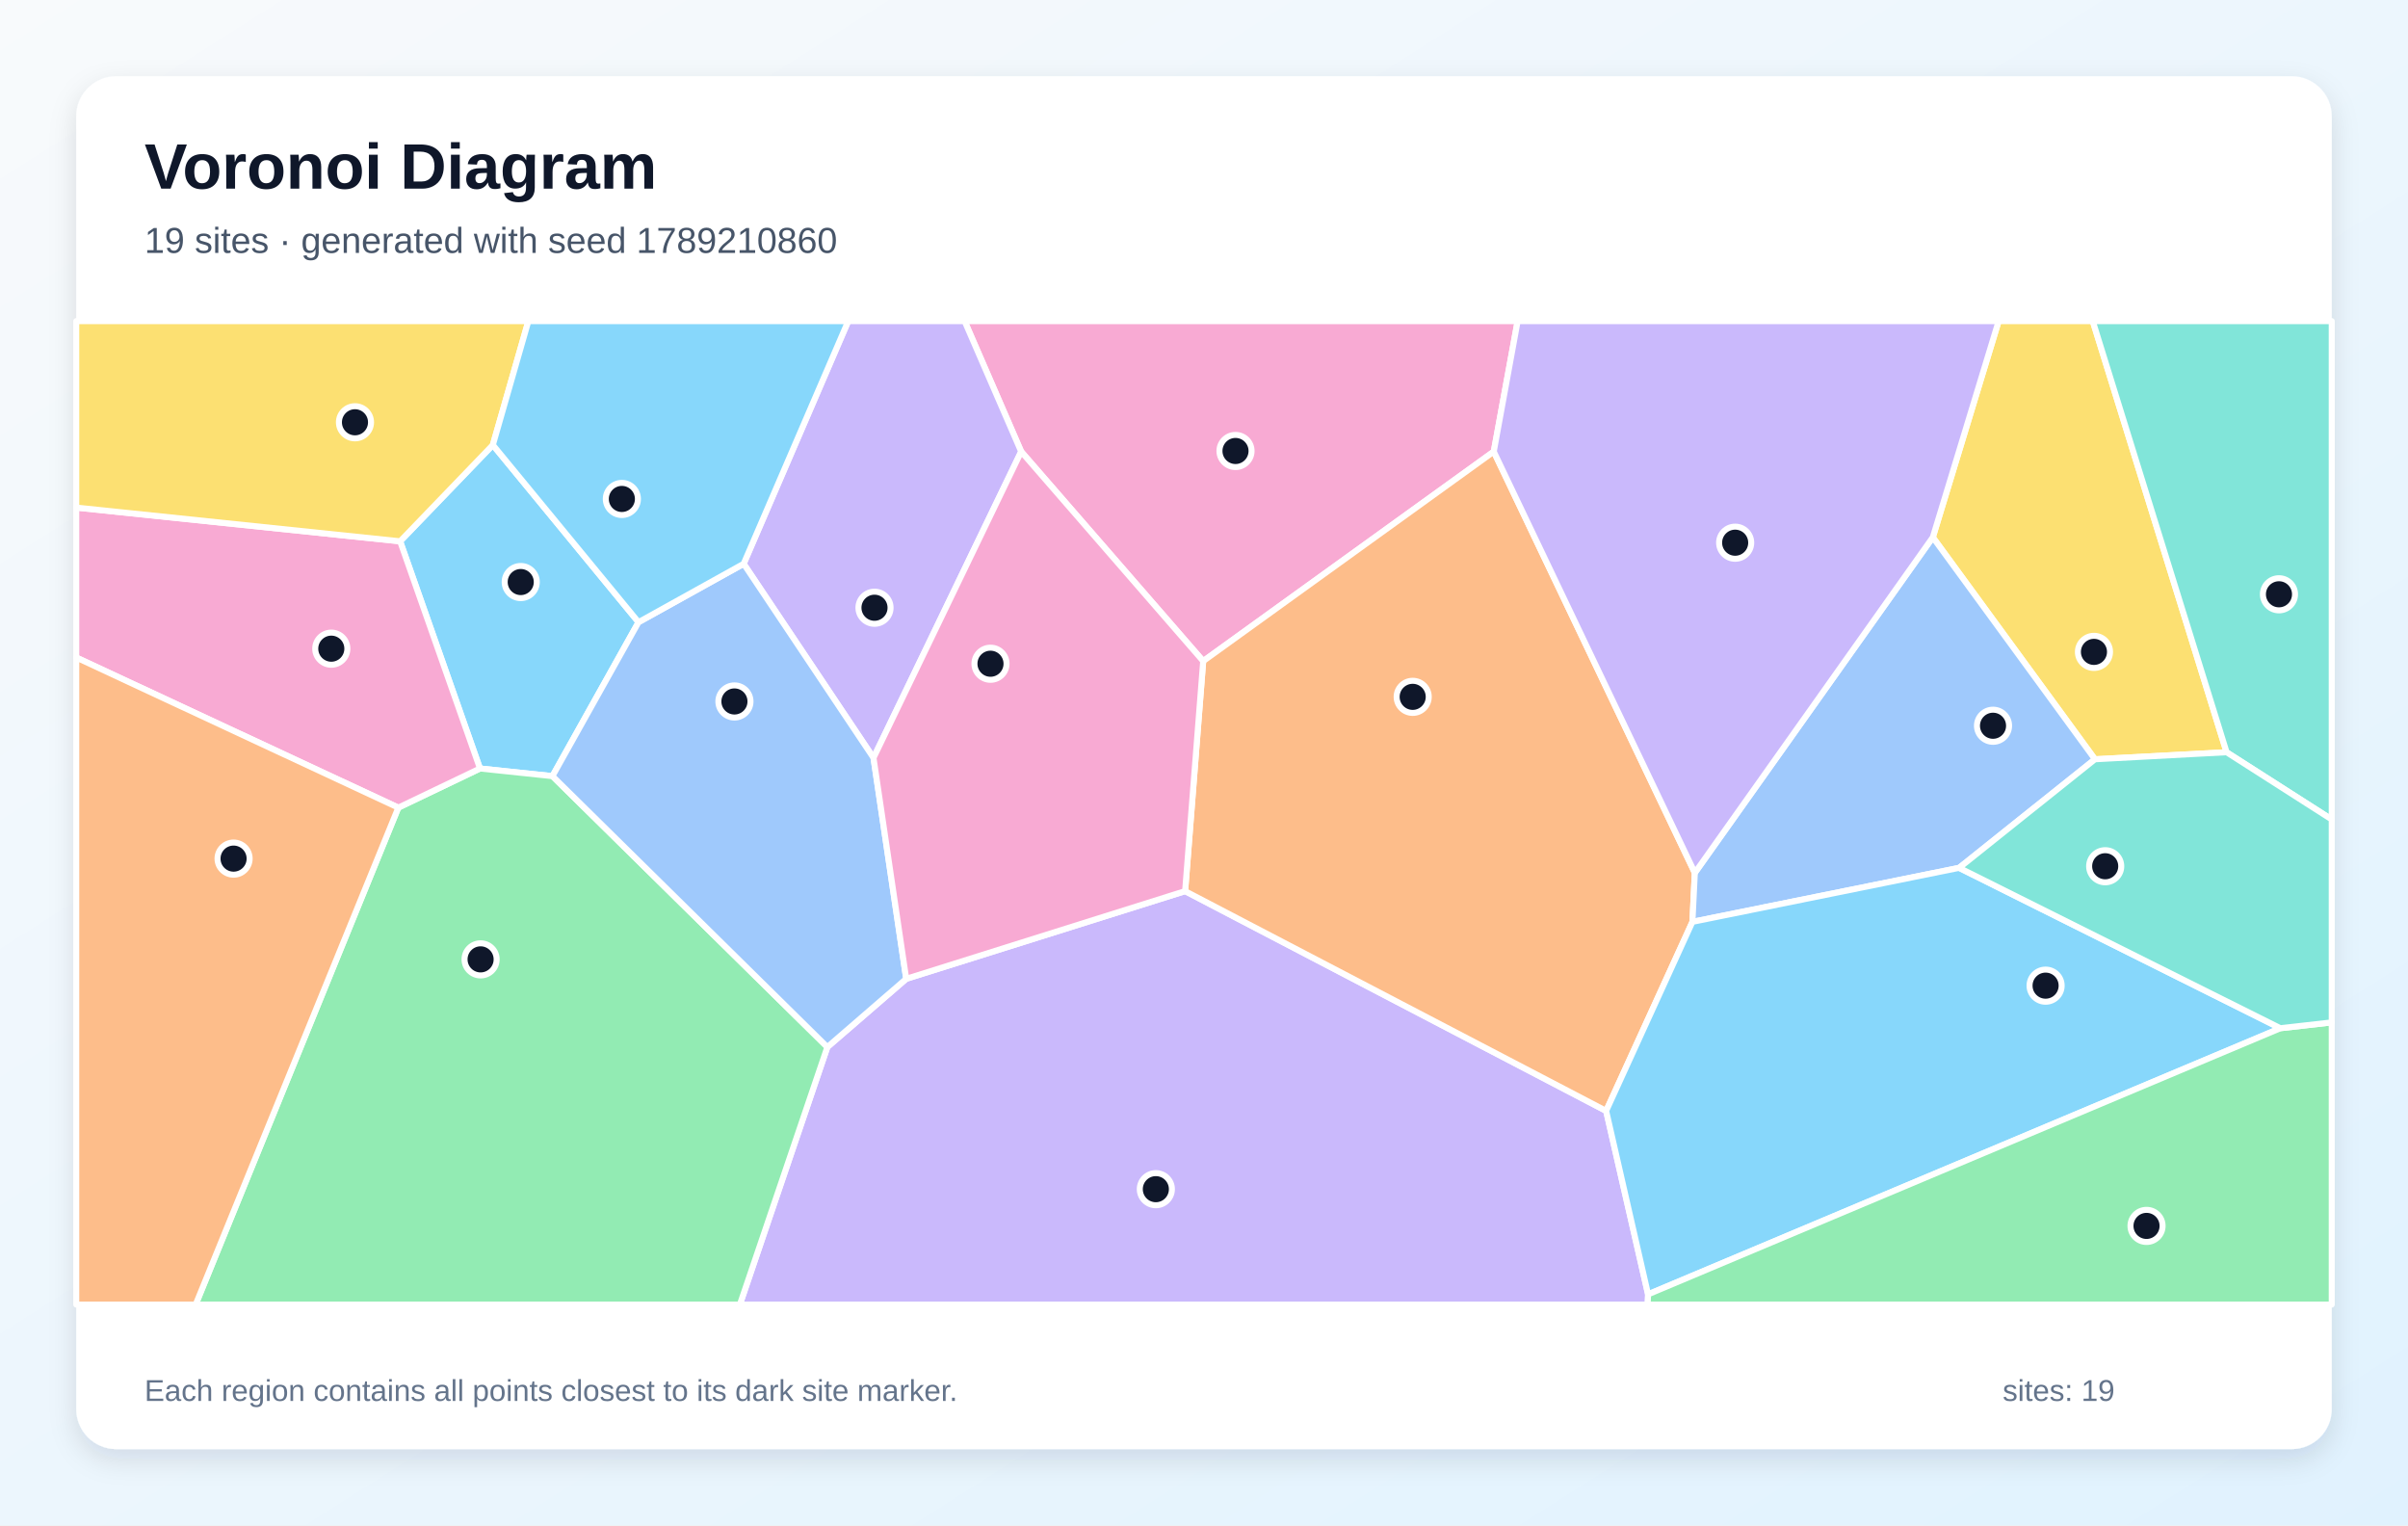
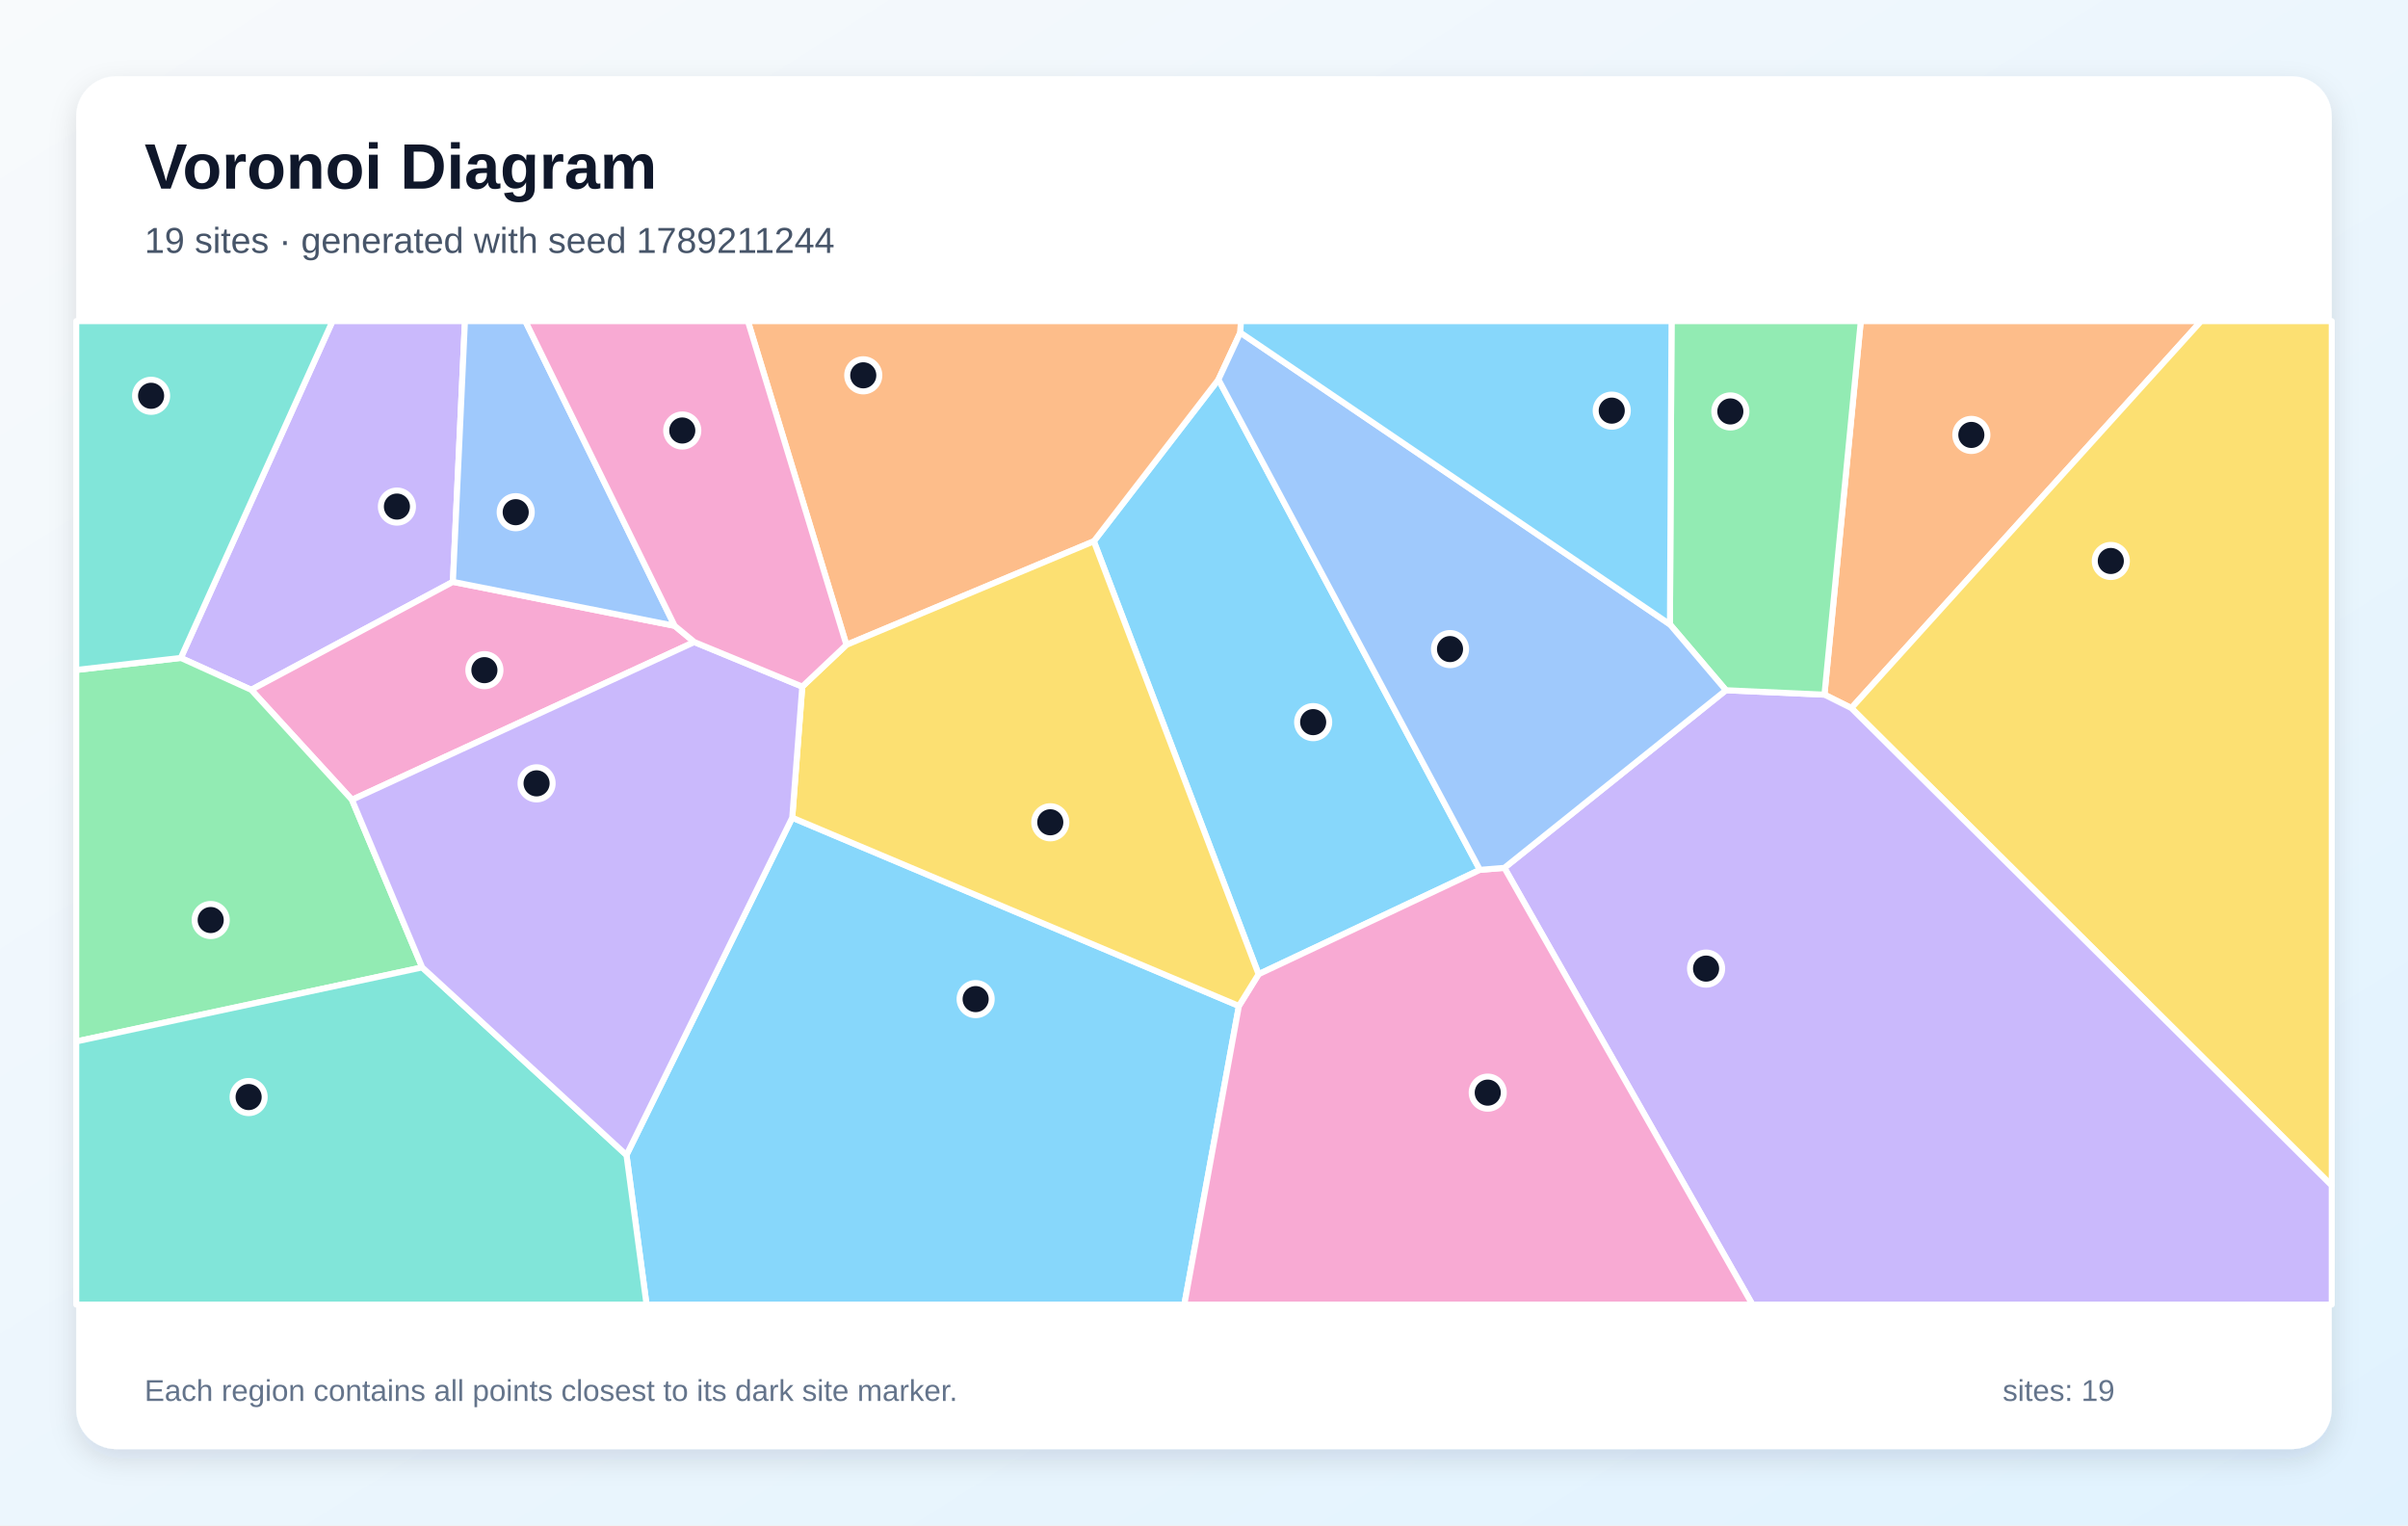
<svg xmlns="http://www.w3.org/2000/svg" width="1200" height="760" viewBox="0 0 1200 760" role="img" aria-labelledby="title description">
  <defs>
    <linearGradient id="background" x1="0" y1="0" x2="1" y2="1">
      <stop stop-color="#F8FAFC" />
      <stop offset="1" stop-color="#E0F2FE" />
    </linearGradient>
    <filter id="shadow" x="-10%" y="-10%" width="120%" height="120%">
      <feDropShadow dx="0" dy="5" stdDeviation="7" flood-color="#0F172A" flood-opacity=".12" />
    </filter>
  </defs>
  <rect width="1200" height="760" fill="url(#background)" />
  <rect x="38" y="38" width="1124" height="684" rx="20" fill="#FFFFFF" filter="url(#shadow)" />
  <g font-family="Arial, sans-serif">
    <text x="72" y="94" font-size="32" font-weight="700" fill="#0F172A">Voronoi Diagram</text>
-     <text x="72" y="126" font-size="18" fill="#475569">19 sites · generated with seed 1789210860</text>
+     <text x="72" y="126" font-size="18" fill="#475569">19 sites · generated with seed 1789211244</text>
  </g>
  <g stroke="#FFFFFF" stroke-width="3" stroke-linejoin="round">
-     <polygon points="318.2,310.0 275.3,386.7 239.2,382.9 199.4,269.7 245.6,221.7" fill="#38BDF8" fill-opacity="0.60" />
-     <polygon points="412.3,521.7 451.6,487.7 590.6,444.0 800.4,553.5 821.3,644.9 821.1,650.0 368.7,650.0" fill="#A78BFA" fill-opacity="0.60" />
-     <polygon points="744.4,225.0 599.6,329.4 508.9,225.0 480.7,160.0 756.3,160.0" fill="#F472B6" fill-opacity="0.60" />
-     <polygon points="844.6,434.9 843.4,459.3 800.4,553.5 590.6,444.0 599.6,329.4 744.4,225.0" fill="#FB923C" fill-opacity="0.60" />
-     <polygon points="1044.0,378.3 963.2,267.7 996.0,160.0 1042.9,160.0 1109.6,374.8" fill="#FACC15" fill-opacity="0.60" />
-     <polygon points="198.5,402.4 239.2,382.9 275.3,386.7 412.3,521.7 368.7,650.0 97.5,650.0" fill="#4ADE80" fill-opacity="0.60" />
-     <polygon points="1109.6,374.8 1042.9,160.0 1162.0,160.0 1162.0,408.3" fill="#2DD4BF" fill-opacity="0.60" />
-     <polygon points="976.3,432.4 843.4,459.3 844.6,434.9 963.2,267.7 1044.0,378.3" fill="#60A5FA" fill-opacity="0.60" />
-     <polygon points="1136.4,512.3 821.3,644.9 800.4,553.5 843.4,459.3 976.3,432.4" fill="#38BDF8" fill-opacity="0.60" />
-     <polygon points="508.9,225.0 435.3,377.6 370.6,280.9 422.7,160.0 480.7,160.0" fill="#A78BFA" fill-opacity="0.60" />
-     <polygon points="198.5,402.4 38.0,327.6 38.0,252.9 199.4,269.7 239.2,382.9" fill="#F472B6" fill-opacity="0.60" />
-     <polygon points="38.0,327.6 198.5,402.4 97.5,650.0 38.0,650.0" fill="#FB923C" fill-opacity="0.60" />
-     <polygon points="245.6,221.7 199.4,269.7 38.0,252.9 38.0,160.0 263.3,160.0" fill="#FACC15" fill-opacity="0.60" />
-     <polygon points="821.3,644.9 1136.4,512.3 1162.0,509.4 1162.0,650.0 821.1,650.0" fill="#4ADE80" fill-opacity="0.60" />
-     <polygon points="1136.4,512.3 976.3,432.4 1044.0,378.3 1109.6,374.8 1162.0,408.3 1162.0,509.4" fill="#2DD4BF" fill-opacity="0.60" />
-     <polygon points="275.3,386.7 318.2,310.0 370.6,280.9 435.3,377.6 451.6,487.7 412.3,521.7" fill="#60A5FA" fill-opacity="0.60" />
-     <polygon points="370.6,280.9 318.2,310.0 245.6,221.7 263.3,160.0 422.7,160.0" fill="#38BDF8" fill-opacity="0.60" />
-     <polygon points="963.2,267.7 844.6,434.9 744.4,225.0 756.3,160.0 996.0,160.0" fill="#A78BFA" fill-opacity="0.60" />
-     <polygon points="435.3,377.6 508.9,225.0 599.6,329.4 590.6,444.0 451.6,487.7" fill="#F472B6" fill-opacity="0.60" />
+     <polygon points="312.2,575.5 394.8,407.4 617.4,501.2 590.2,650.0 322.2,650.0" fill="#38BDF8" fill-opacity="0.60" />
+     <polygon points="225.7,289.9 125.2,343.7 90.1,327.8 165.7,160.0 231.7,160.0" fill="#A78BFA" fill-opacity="0.60" />
+     <polygon points="346.0,319.9 175.4,398.5 125.2,343.7 225.7,289.9 336.2,311.8" fill="#F472B6" fill-opacity="0.60" />
+     <polygon points="922.6,352.8 909.2,346.1 927.3,160.0 1096.9,160.0" fill="#FB923C" fill-opacity="0.60" />
+     <polygon points="922.6,352.8 1096.9,160.0 1162.0,160.0 1162.0,590.7" fill="#FACC15" fill-opacity="0.60" />
+     <polygon points="210.4,482.0 38.0,518.9 38.0,333.8 90.1,327.8 125.2,343.7 175.4,398.5" fill="#4ADE80" fill-opacity="0.60" />
+     <polygon points="38.0,518.9 210.4,482.0 312.2,575.5 322.2,650.0 38.0,650.0" fill="#2DD4BF" fill-opacity="0.60" />
+     <polygon points="336.2,311.8 225.7,289.9 231.7,160.0 261.8,160.0" fill="#60A5FA" fill-opacity="0.60" />
+     <polygon points="737.5,433.4 627.2,485.4 545.1,269.7 607.2,189.1" fill="#38BDF8" fill-opacity="0.60" />
+     <polygon points="749.7,432.4 860.1,343.9 909.2,346.1 922.6,352.8 1162.0,590.7 1162.0,650.0 873.3,650.0" fill="#A78BFA" fill-opacity="0.60" />
+     <polygon points="617.4,501.2 627.2,485.4 737.5,433.4 749.7,432.4 873.3,650.0 590.2,650.0" fill="#F472B6" fill-opacity="0.60" />
+     <polygon points="618.1,165.7 607.2,189.1 545.1,269.7 421.8,321.3 372.7,160.0 618.4,160.0" fill="#FB923C" fill-opacity="0.60" />
+     <polygon points="399.8,342.1 421.8,321.3 545.1,269.7 627.2,485.4 617.4,501.2 394.8,407.4" fill="#FACC15" fill-opacity="0.60" />
+     <polygon points="909.2,346.1 860.1,343.9 832.2,311.1 833.0,160.0 927.3,160.0" fill="#4ADE80" fill-opacity="0.60" />
+     <polygon points="90.1,327.8 38.0,333.8 38.0,160.0 165.7,160.0" fill="#2DD4BF" fill-opacity="0.60" />
+     <polygon points="832.2,311.1 860.1,343.9 749.7,432.4 737.5,433.4 607.2,189.1 618.1,165.7" fill="#60A5FA" fill-opacity="0.60" />
+     <polygon points="832.2,311.1 618.1,165.7 618.4,160.0 833.0,160.0" fill="#38BDF8" fill-opacity="0.60" />
+     <polygon points="210.4,482.0 175.4,398.5 346.0,319.9 399.8,342.1 394.8,407.4 312.2,575.5" fill="#A78BFA" fill-opacity="0.60" />
+     <polygon points="421.8,321.3 399.8,342.1 346.0,319.9 336.2,311.8 261.8,160.0 372.7,160.0" fill="#F472B6" fill-opacity="0.60" />
  </g>
  <g>
-     <circle cx="259.5" cy="290.0" r="8" fill="#0F172A" stroke="#FFFFFF" stroke-width="3" />
-     <circle cx="576.0" cy="592.5" r="8" fill="#0F172A" stroke="#FFFFFF" stroke-width="3" />
-     <circle cx="615.7" cy="224.7" r="8" fill="#0F172A" stroke="#FFFFFF" stroke-width="3" />
-     <circle cx="704.0" cy="347.2" r="8" fill="#0F172A" stroke="#FFFFFF" stroke-width="3" />
-     <circle cx="1043.5" cy="324.8" r="8" fill="#0F172A" stroke="#FFFFFF" stroke-width="3" />
-     <circle cx="239.5" cy="478.0" r="8" fill="#0F172A" stroke="#FFFFFF" stroke-width="3" />
-     <circle cx="1135.7" cy="296.1" r="8" fill="#0F172A" stroke="#FFFFFF" stroke-width="3" />
-     <circle cx="993.2" cy="361.6" r="8" fill="#0F172A" stroke="#FFFFFF" stroke-width="3" />
-     <circle cx="1019.4" cy="491.1" r="8" fill="#0F172A" stroke="#FFFFFF" stroke-width="3" />
-     <circle cx="435.8" cy="302.8" r="8" fill="#0F172A" stroke="#FFFFFF" stroke-width="3" />
-     <circle cx="165.1" cy="323.2" r="8" fill="#0F172A" stroke="#FFFFFF" stroke-width="3" />
-     <circle cx="116.4" cy="427.8" r="8" fill="#0F172A" stroke="#FFFFFF" stroke-width="3" />
-     <circle cx="176.9" cy="210.4" r="8" fill="#0F172A" stroke="#FFFFFF" stroke-width="3" />
-     <circle cx="1069.7" cy="610.8" r="8" fill="#0F172A" stroke="#FFFFFF" stroke-width="3" />
-     <circle cx="1049.1" cy="431.6" r="8" fill="#0F172A" stroke="#FFFFFF" stroke-width="3" />
-     <circle cx="366.0" cy="349.5" r="8" fill="#0F172A" stroke="#FFFFFF" stroke-width="3" />
-     <circle cx="309.9" cy="248.6" r="8" fill="#0F172A" stroke="#FFFFFF" stroke-width="3" />
-     <circle cx="864.7" cy="270.4" r="8" fill="#0F172A" stroke="#FFFFFF" stroke-width="3" />
-     <circle cx="493.6" cy="330.7" r="8" fill="#0F172A" stroke="#FFFFFF" stroke-width="3" />
+     <circle cx="486.2" cy="497.8" r="8" fill="#0F172A" stroke="#FFFFFF" stroke-width="3" />
+     <circle cx="197.8" cy="252.4" r="8" fill="#0F172A" stroke="#FFFFFF" stroke-width="3" />
+     <circle cx="241.4" cy="333.9" r="8" fill="#0F172A" stroke="#FFFFFF" stroke-width="3" />
+     <circle cx="982.4" cy="216.7" r="8" fill="#0F172A" stroke="#FFFFFF" stroke-width="3" />
+     <circle cx="1051.9" cy="279.5" r="8" fill="#0F172A" stroke="#FFFFFF" stroke-width="3" />
+     <circle cx="105.0" cy="458.4" r="8" fill="#0F172A" stroke="#FFFFFF" stroke-width="3" />
+     <circle cx="123.9" cy="546.6" r="8" fill="#0F172A" stroke="#FFFFFF" stroke-width="3" />
+     <circle cx="257.0" cy="255.2" r="8" fill="#0F172A" stroke="#FFFFFF" stroke-width="3" />
+     <circle cx="654.4" cy="359.8" r="8" fill="#0F172A" stroke="#FFFFFF" stroke-width="3" />
+     <circle cx="850.2" cy="482.6" r="8" fill="#0F172A" stroke="#FFFFFF" stroke-width="3" />
+     <circle cx="741.4" cy="544.4" r="8" fill="#0F172A" stroke="#FFFFFF" stroke-width="3" />
+     <circle cx="430.2" cy="187.0" r="8" fill="#0F172A" stroke="#FFFFFF" stroke-width="3" />
+     <circle cx="523.4" cy="409.7" r="8" fill="#0F172A" stroke="#FFFFFF" stroke-width="3" />
+     <circle cx="862.3" cy="205.0" r="8" fill="#0F172A" stroke="#FFFFFF" stroke-width="3" />
+     <circle cx="75.3" cy="197.2" r="8" fill="#0F172A" stroke="#FFFFFF" stroke-width="3" />
+     <circle cx="722.6" cy="323.4" r="8" fill="#0F172A" stroke="#FFFFFF" stroke-width="3" />
+     <circle cx="803.2" cy="204.6" r="8" fill="#0F172A" stroke="#FFFFFF" stroke-width="3" />
+     <circle cx="267.4" cy="390.3" r="8" fill="#0F172A" stroke="#FFFFFF" stroke-width="3" />
+     <circle cx="340.0" cy="214.5" r="8" fill="#0F172A" stroke="#FFFFFF" stroke-width="3" />
  </g>
  <g font-family="Arial, sans-serif" font-size="15" fill="#64748B">
    <text x="72" y="698">Each region contains all points closest to its dark site marker.</text>
    <text x="998" y="698">sites: 19</text>
  </g>
</svg>
